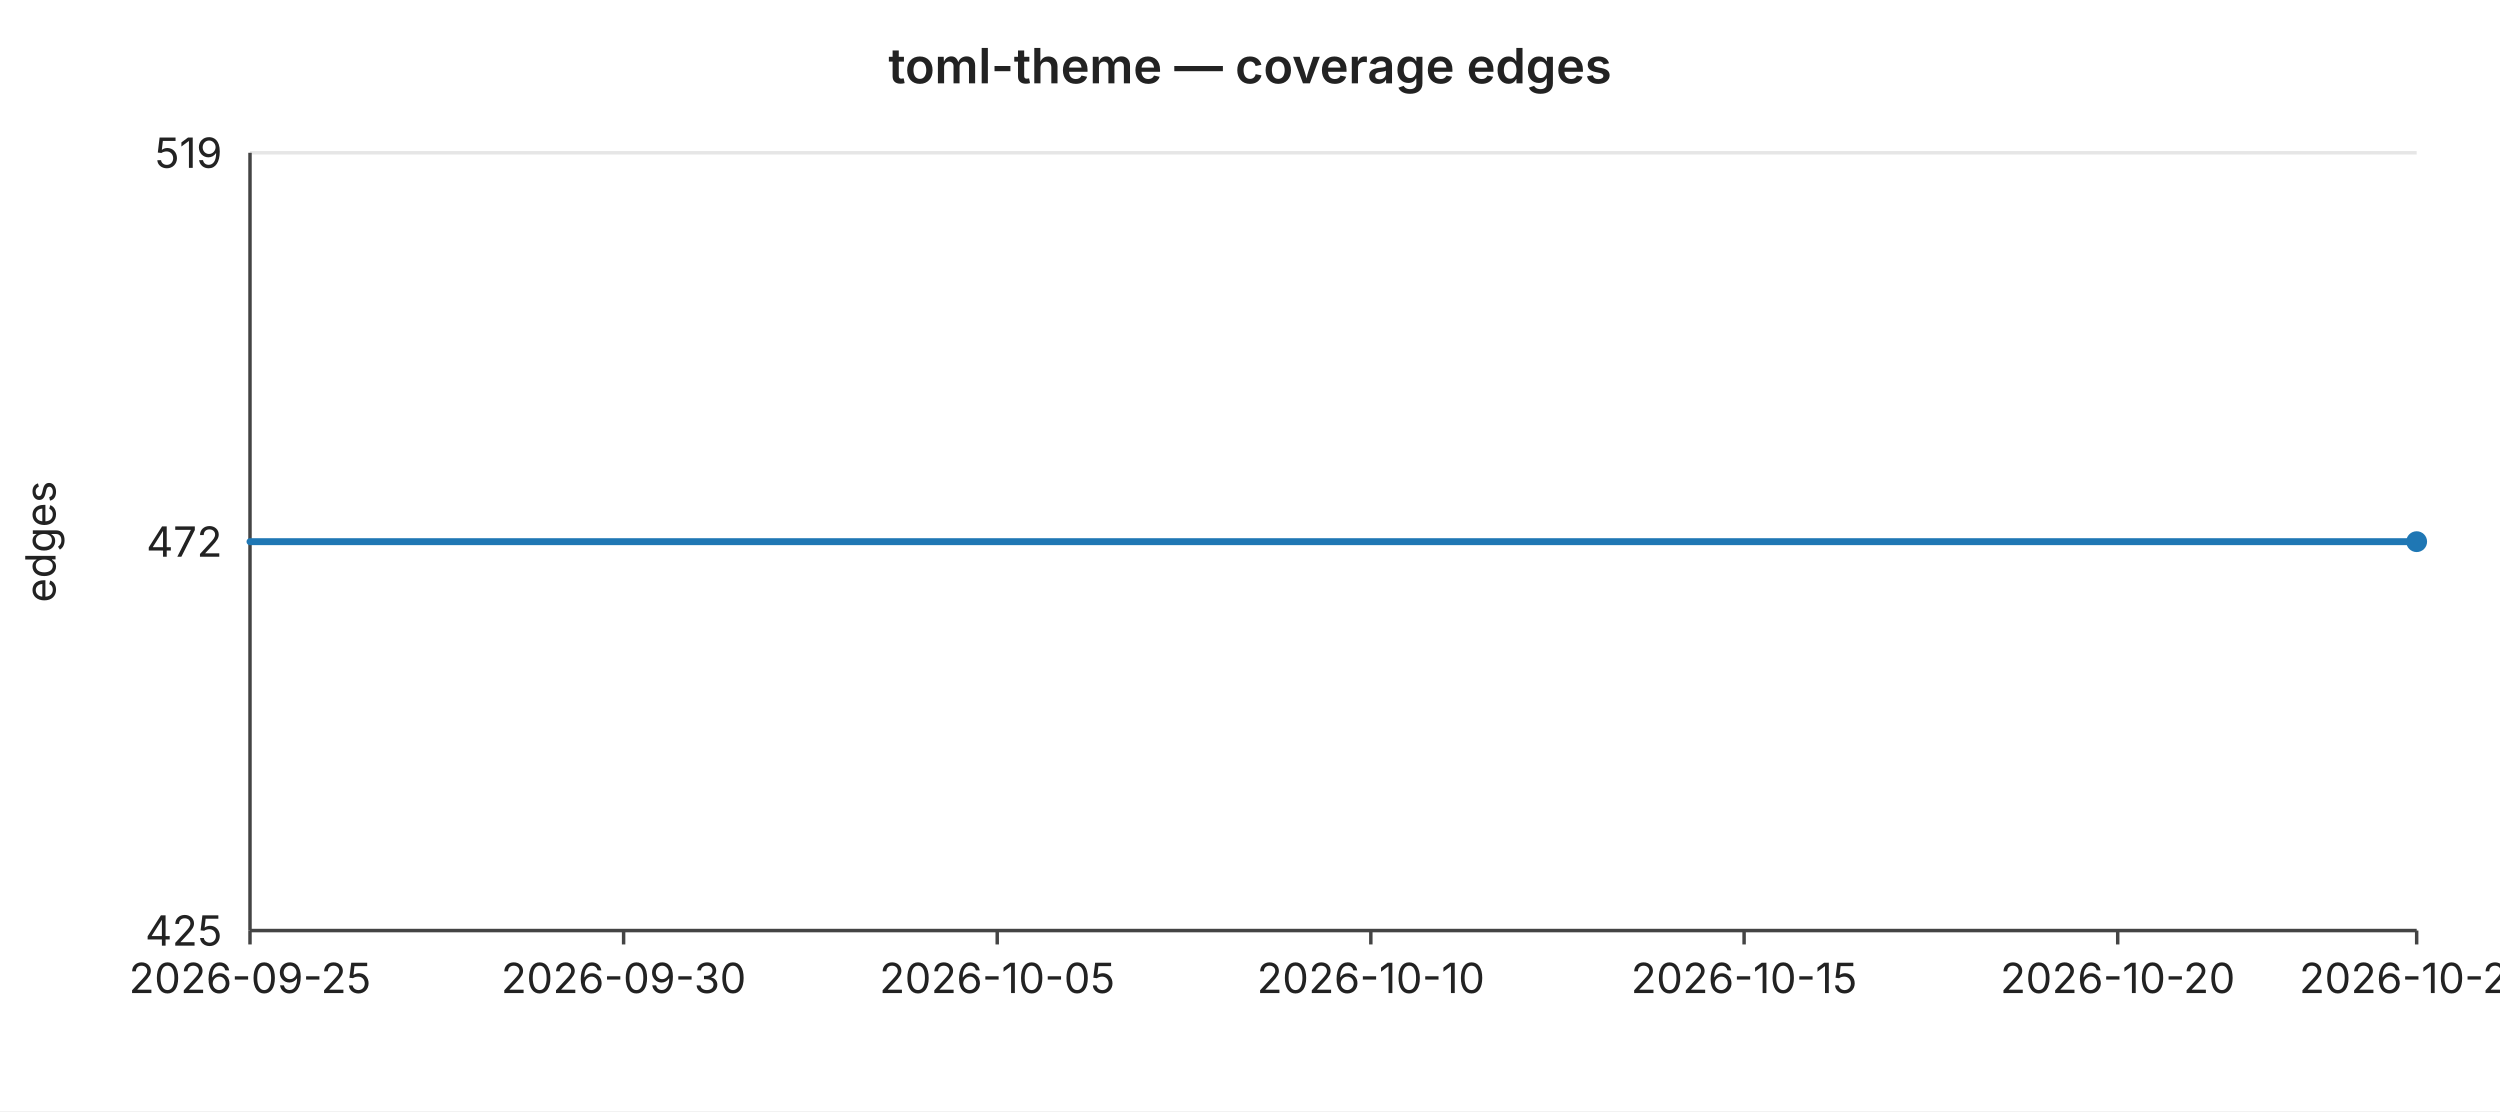
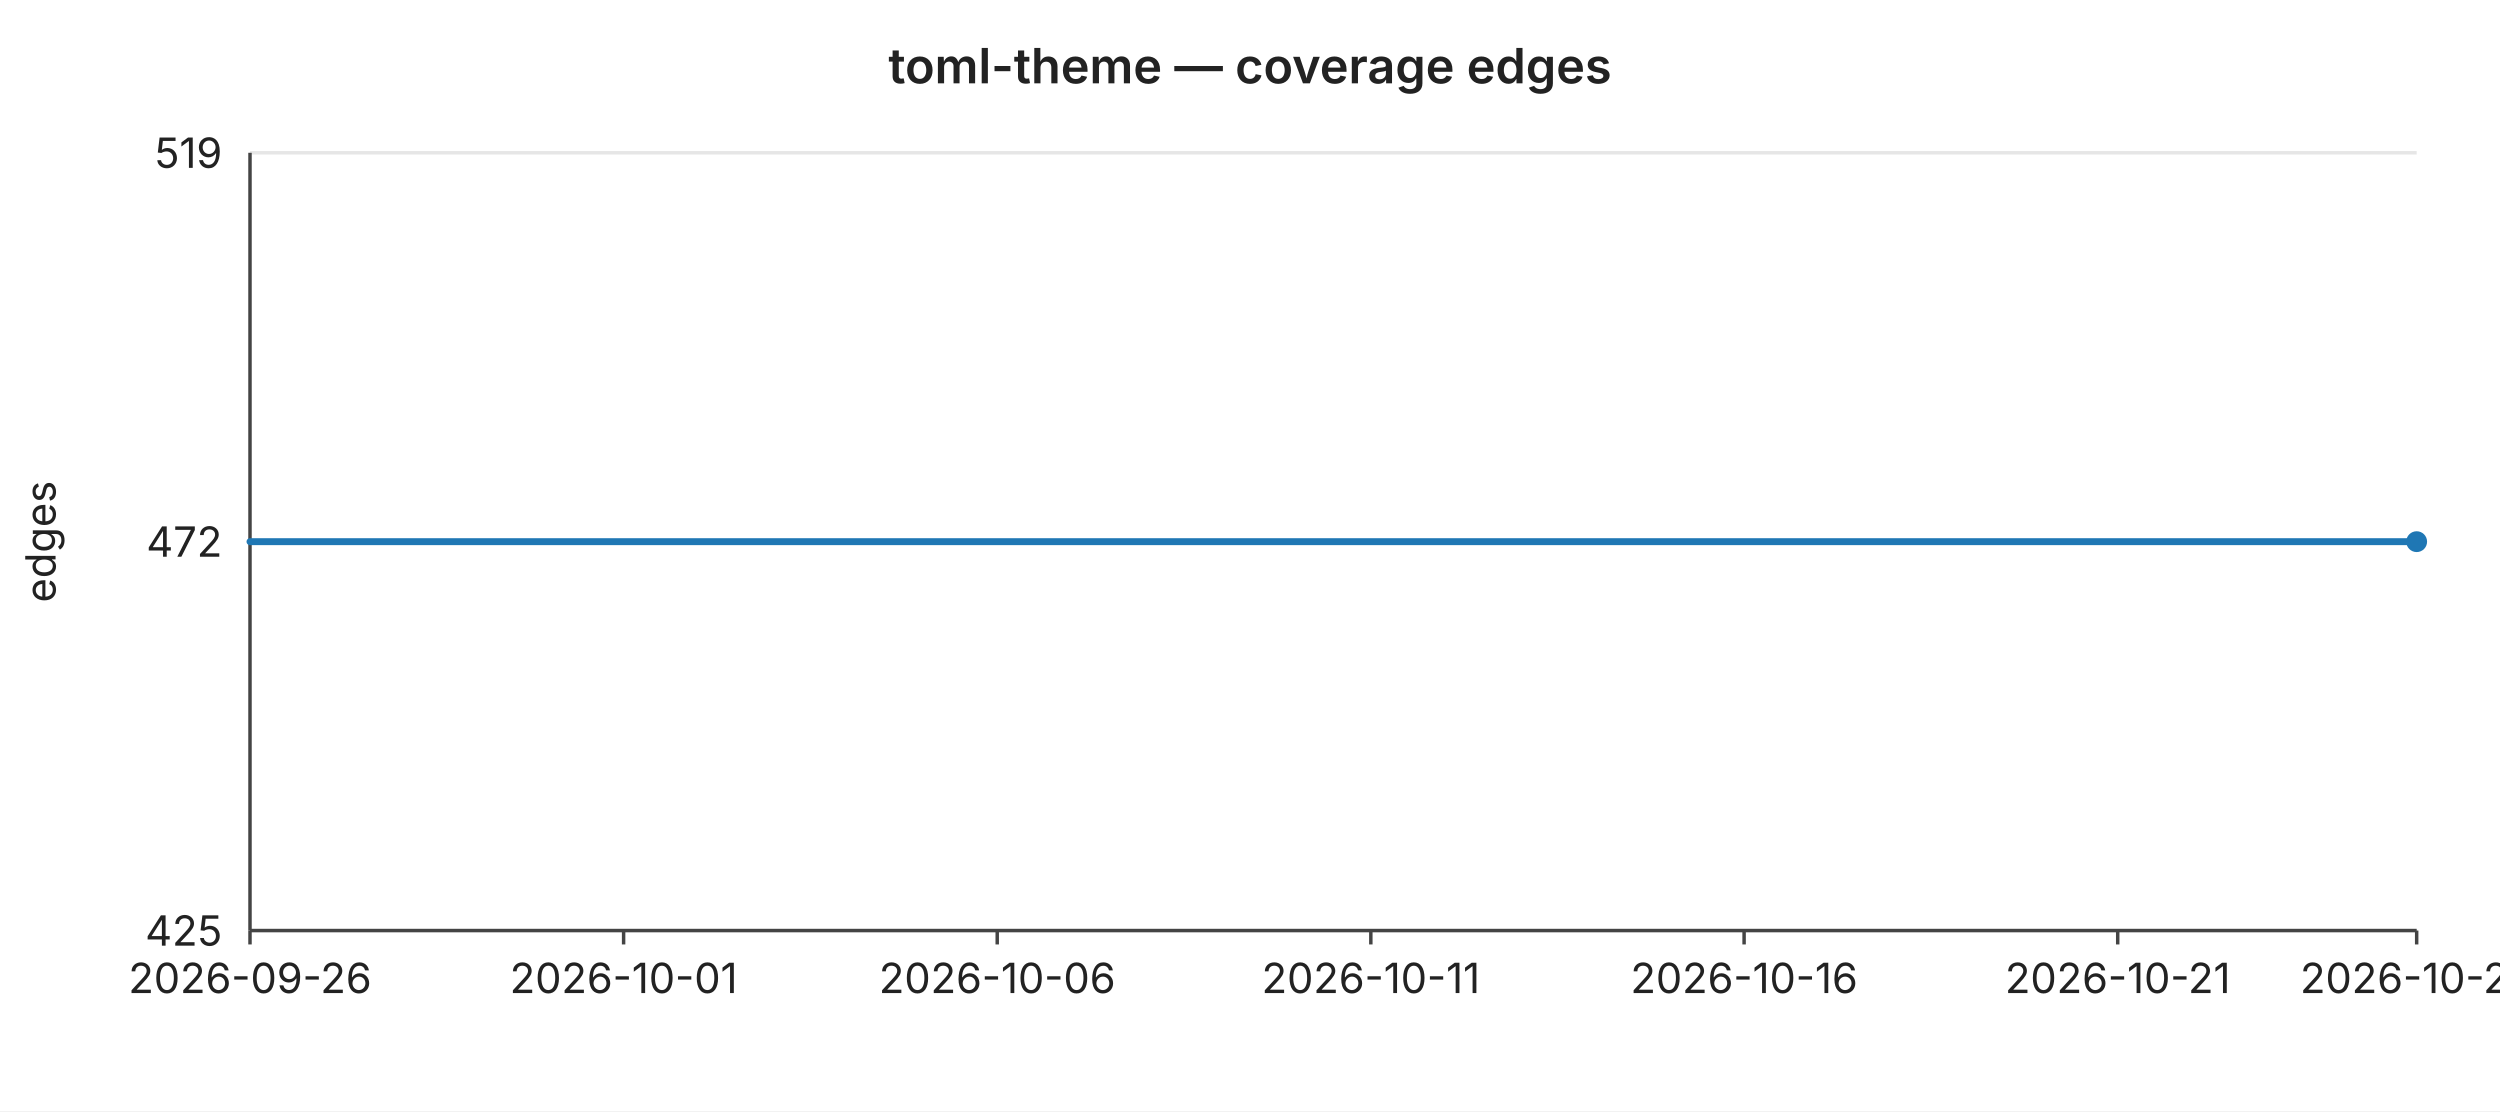
<svg xmlns="http://www.w3.org/2000/svg" width="720" height="320" viewBox="0 0 720 320" font-family="-apple-system,BlinkMacSystemFont,Segoe UI,sans-serif" font-size="12">
  <rect width="720" height="320" fill="#ffffff" />
  <text x="360" y="24" text-anchor="middle" font-size="14" font-weight="600" fill="#222">toml-theme — coverage edges</text>
  <line x1="72" y1="44.0" x2="696" y2="44.0" stroke="#e6e6e6" stroke-width="1" />
  <text x="64" y="44.0" text-anchor="end" dominant-baseline="middle" fill="#222">519</text>
  <line x1="72" y1="156.0" x2="696" y2="156.0" stroke="#e6e6e6" stroke-width="1" />
  <text x="64" y="156.0" text-anchor="end" dominant-baseline="middle" fill="#222">472</text>
  <line x1="72" y1="268.0" x2="696" y2="268.0" stroke="#e6e6e6" stroke-width="1" />
  <text x="64" y="268.0" text-anchor="end" dominant-baseline="middle" fill="#222">425</text>
  <text x="16" y="156" text-anchor="middle" fill="#222" transform="rotate(-90 16 156)">edges</text>
  <line x1="72" y1="44" x2="72" y2="268" stroke="#444" stroke-width="1" />
  <line x1="72" y1="268" x2="696" y2="268" stroke="#444" stroke-width="1" />
  <line x1="72.0" y1="268" x2="72.0" y2="272" stroke="#444" stroke-width="1" />
-   <text x="72.0" y="286" text-anchor="middle" fill="#222">2026-09-25</text>
+   <text x="72.0" y="286" text-anchor="middle" fill="#222">2026-09-26</text>
  <line x1="179.6" y1="268" x2="179.6" y2="272" stroke="#444" stroke-width="1" />
-   <text x="179.6" y="286" text-anchor="middle" fill="#222">2026-09-30</text>
+   <text x="179.6" y="286" text-anchor="middle" fill="#222">2026-10-01</text>
  <line x1="287.2" y1="268" x2="287.2" y2="272" stroke="#444" stroke-width="1" />
-   <text x="287.2" y="286" text-anchor="middle" fill="#222">2026-10-05</text>
+   <text x="287.2" y="286" text-anchor="middle" fill="#222">2026-10-06</text>
  <line x1="394.8" y1="268" x2="394.8" y2="272" stroke="#444" stroke-width="1" />
-   <text x="394.8" y="286" text-anchor="middle" fill="#222">2026-10-10</text>
+   <text x="394.8" y="286" text-anchor="middle" fill="#222">2026-10-11</text>
  <line x1="502.3" y1="268" x2="502.3" y2="272" stroke="#444" stroke-width="1" />
-   <text x="502.3" y="286" text-anchor="middle" fill="#222">2026-10-15</text>
+   <text x="502.3" y="286" text-anchor="middle" fill="#222">2026-10-16</text>
  <line x1="609.9" y1="268" x2="609.9" y2="272" stroke="#444" stroke-width="1" />
-   <text x="609.9" y="286" text-anchor="middle" fill="#222">2026-10-20</text>
+   <text x="609.9" y="286" text-anchor="middle" fill="#222">2026-10-21</text>
  <line x1="696.0" y1="268" x2="696.0" y2="272" stroke="#444" stroke-width="1" />
-   <text x="696.0" y="286" text-anchor="middle" fill="#222">2026-10-24</text>
+   <text x="696.0" y="286" text-anchor="middle" fill="#222">2026-10-25</text>
  <polyline fill="none" stroke="#1f77b4" stroke-width="2" stroke-linejoin="round" stroke-linecap="round" points="72.0,156.0 93.5,156.0 115.0,156.0 136.6,156.0 158.1,156.0 179.6,156.0 201.1,156.0 222.6,156.0 244.1,156.0 265.7,156.0 287.2,156.0 308.7,156.0 330.2,156.0 351.7,156.0 373.2,156.0 394.8,156.0 416.3,156.0 437.8,156.0 459.3,156.0 480.8,156.0 502.3,156.0 523.9,156.0 545.4,156.0 566.9,156.0 588.4,156.0 609.9,156.0 631.4,156.0 653.0,156.0 674.5,156.0 696.0,156.0" />
  <circle cx="696.0" cy="156.0" r="3" fill="#1f77b4" />
</svg>
